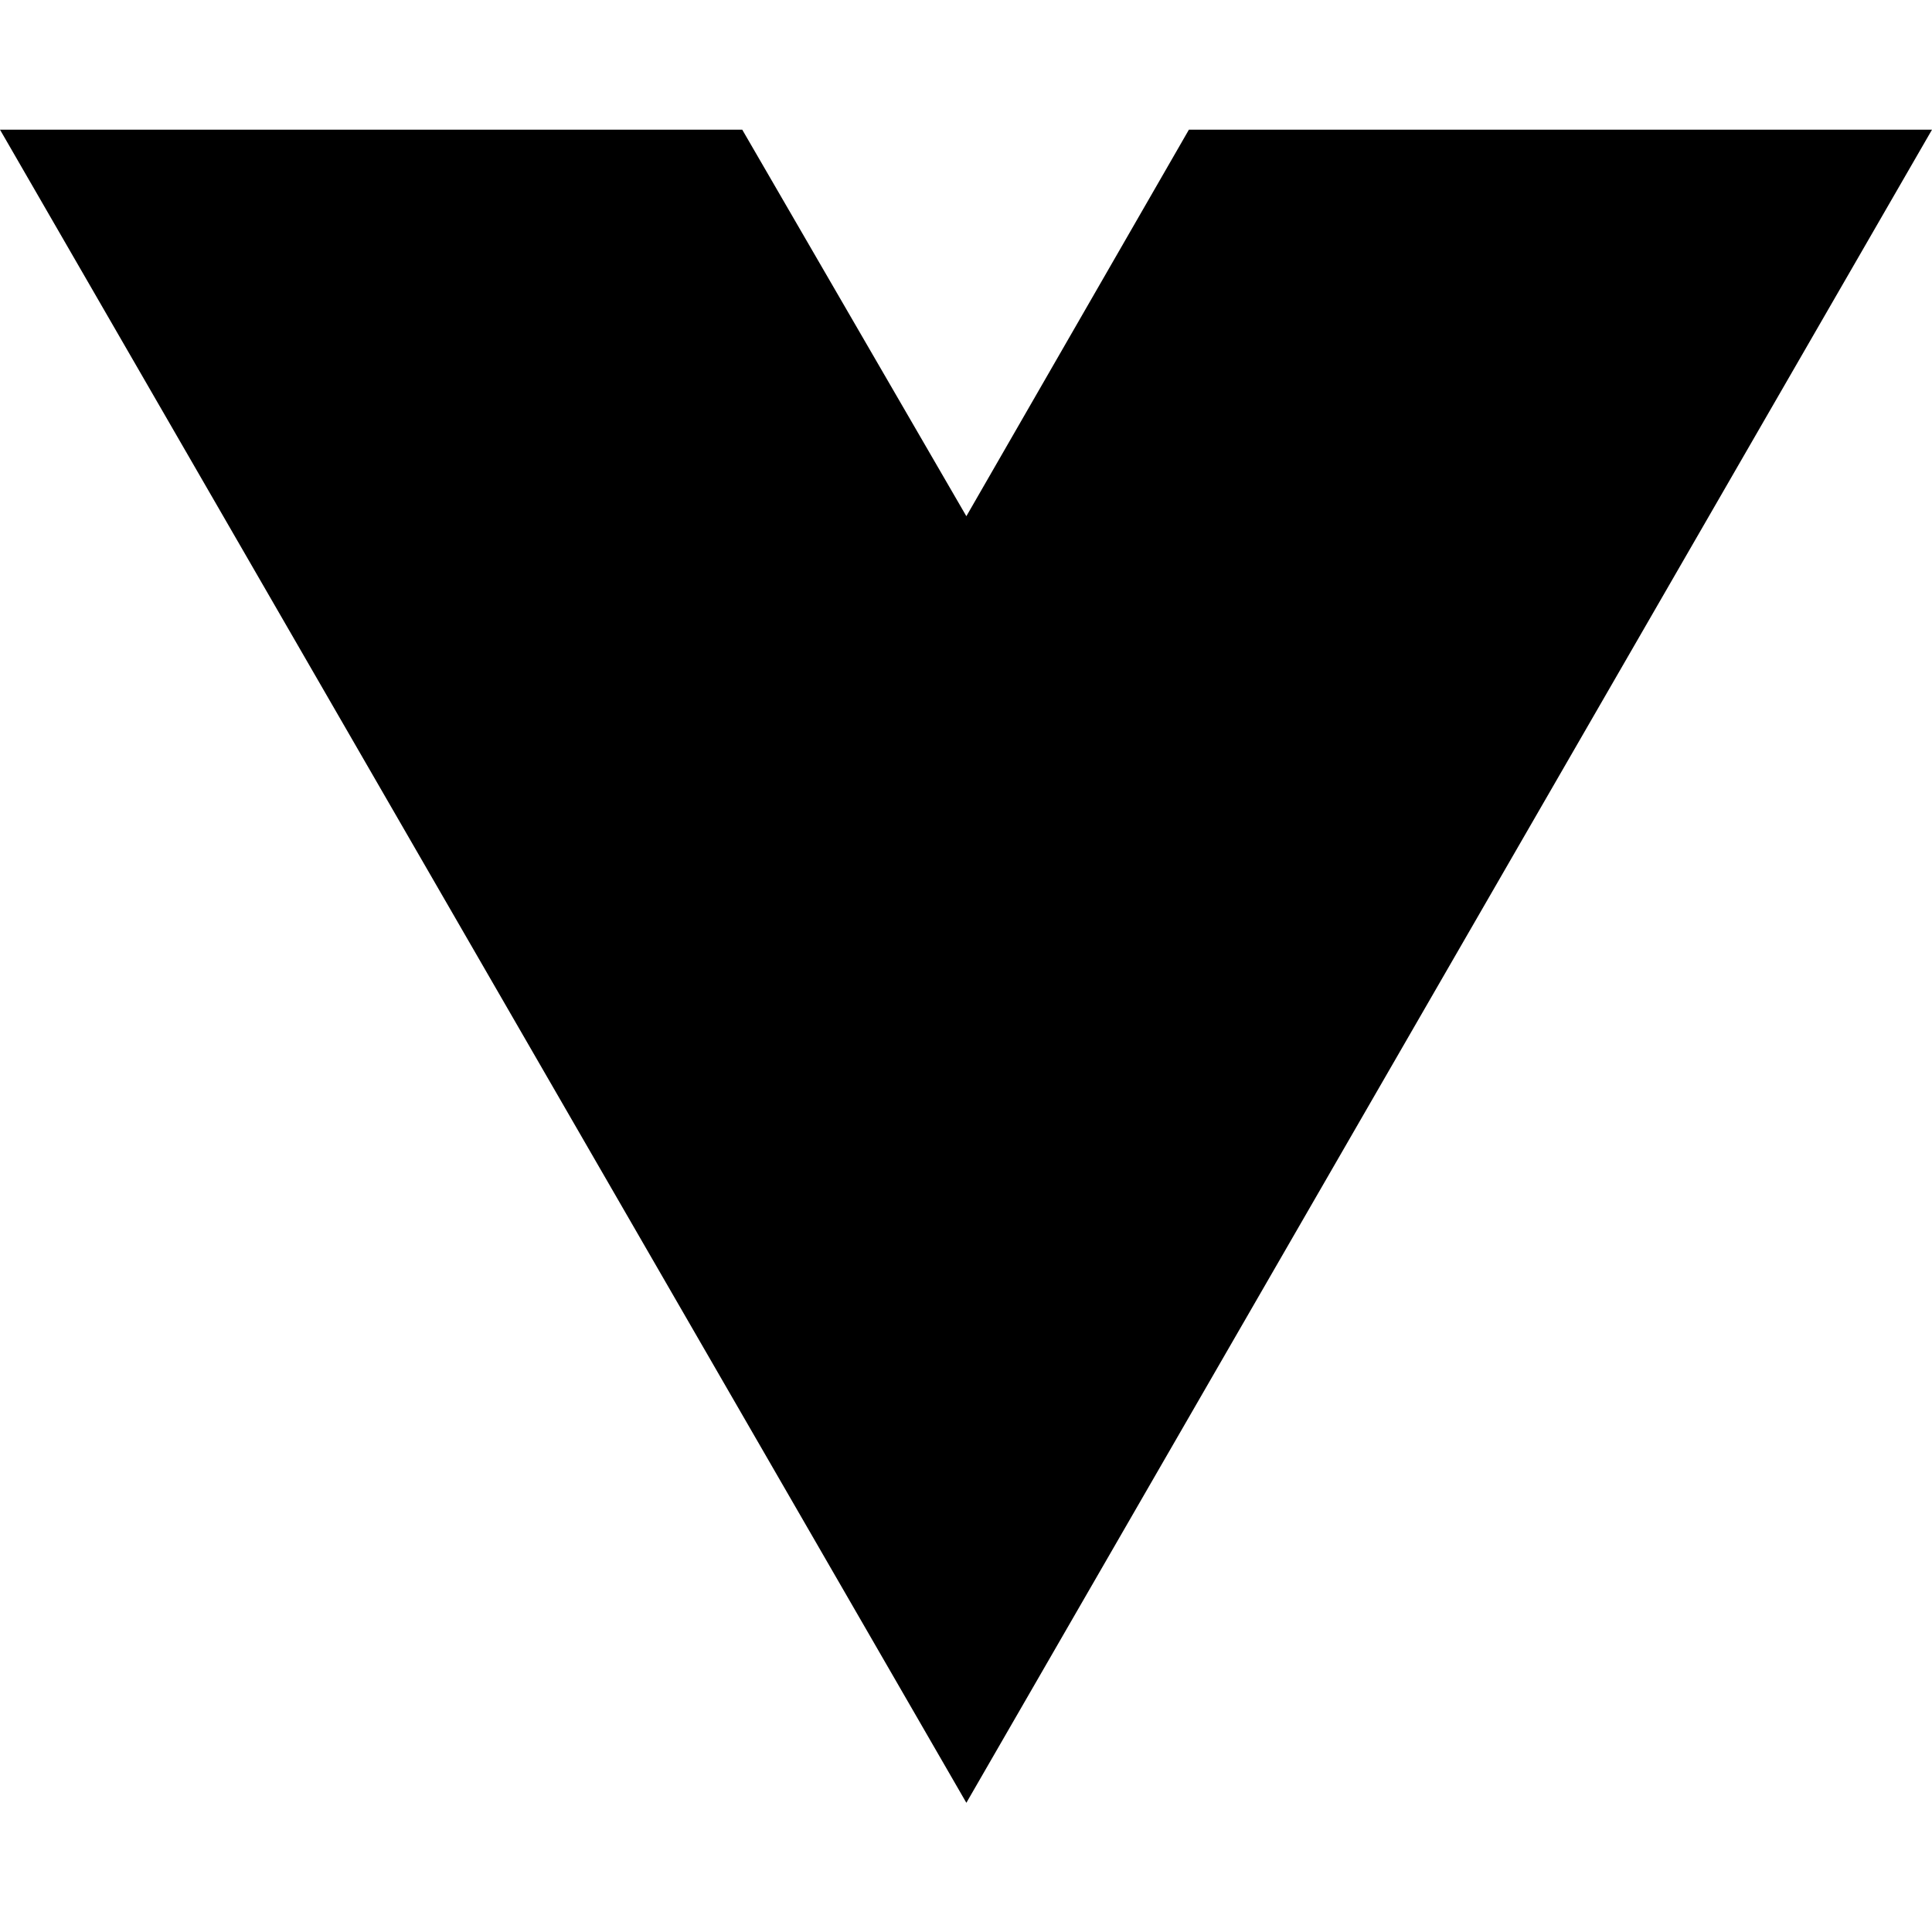
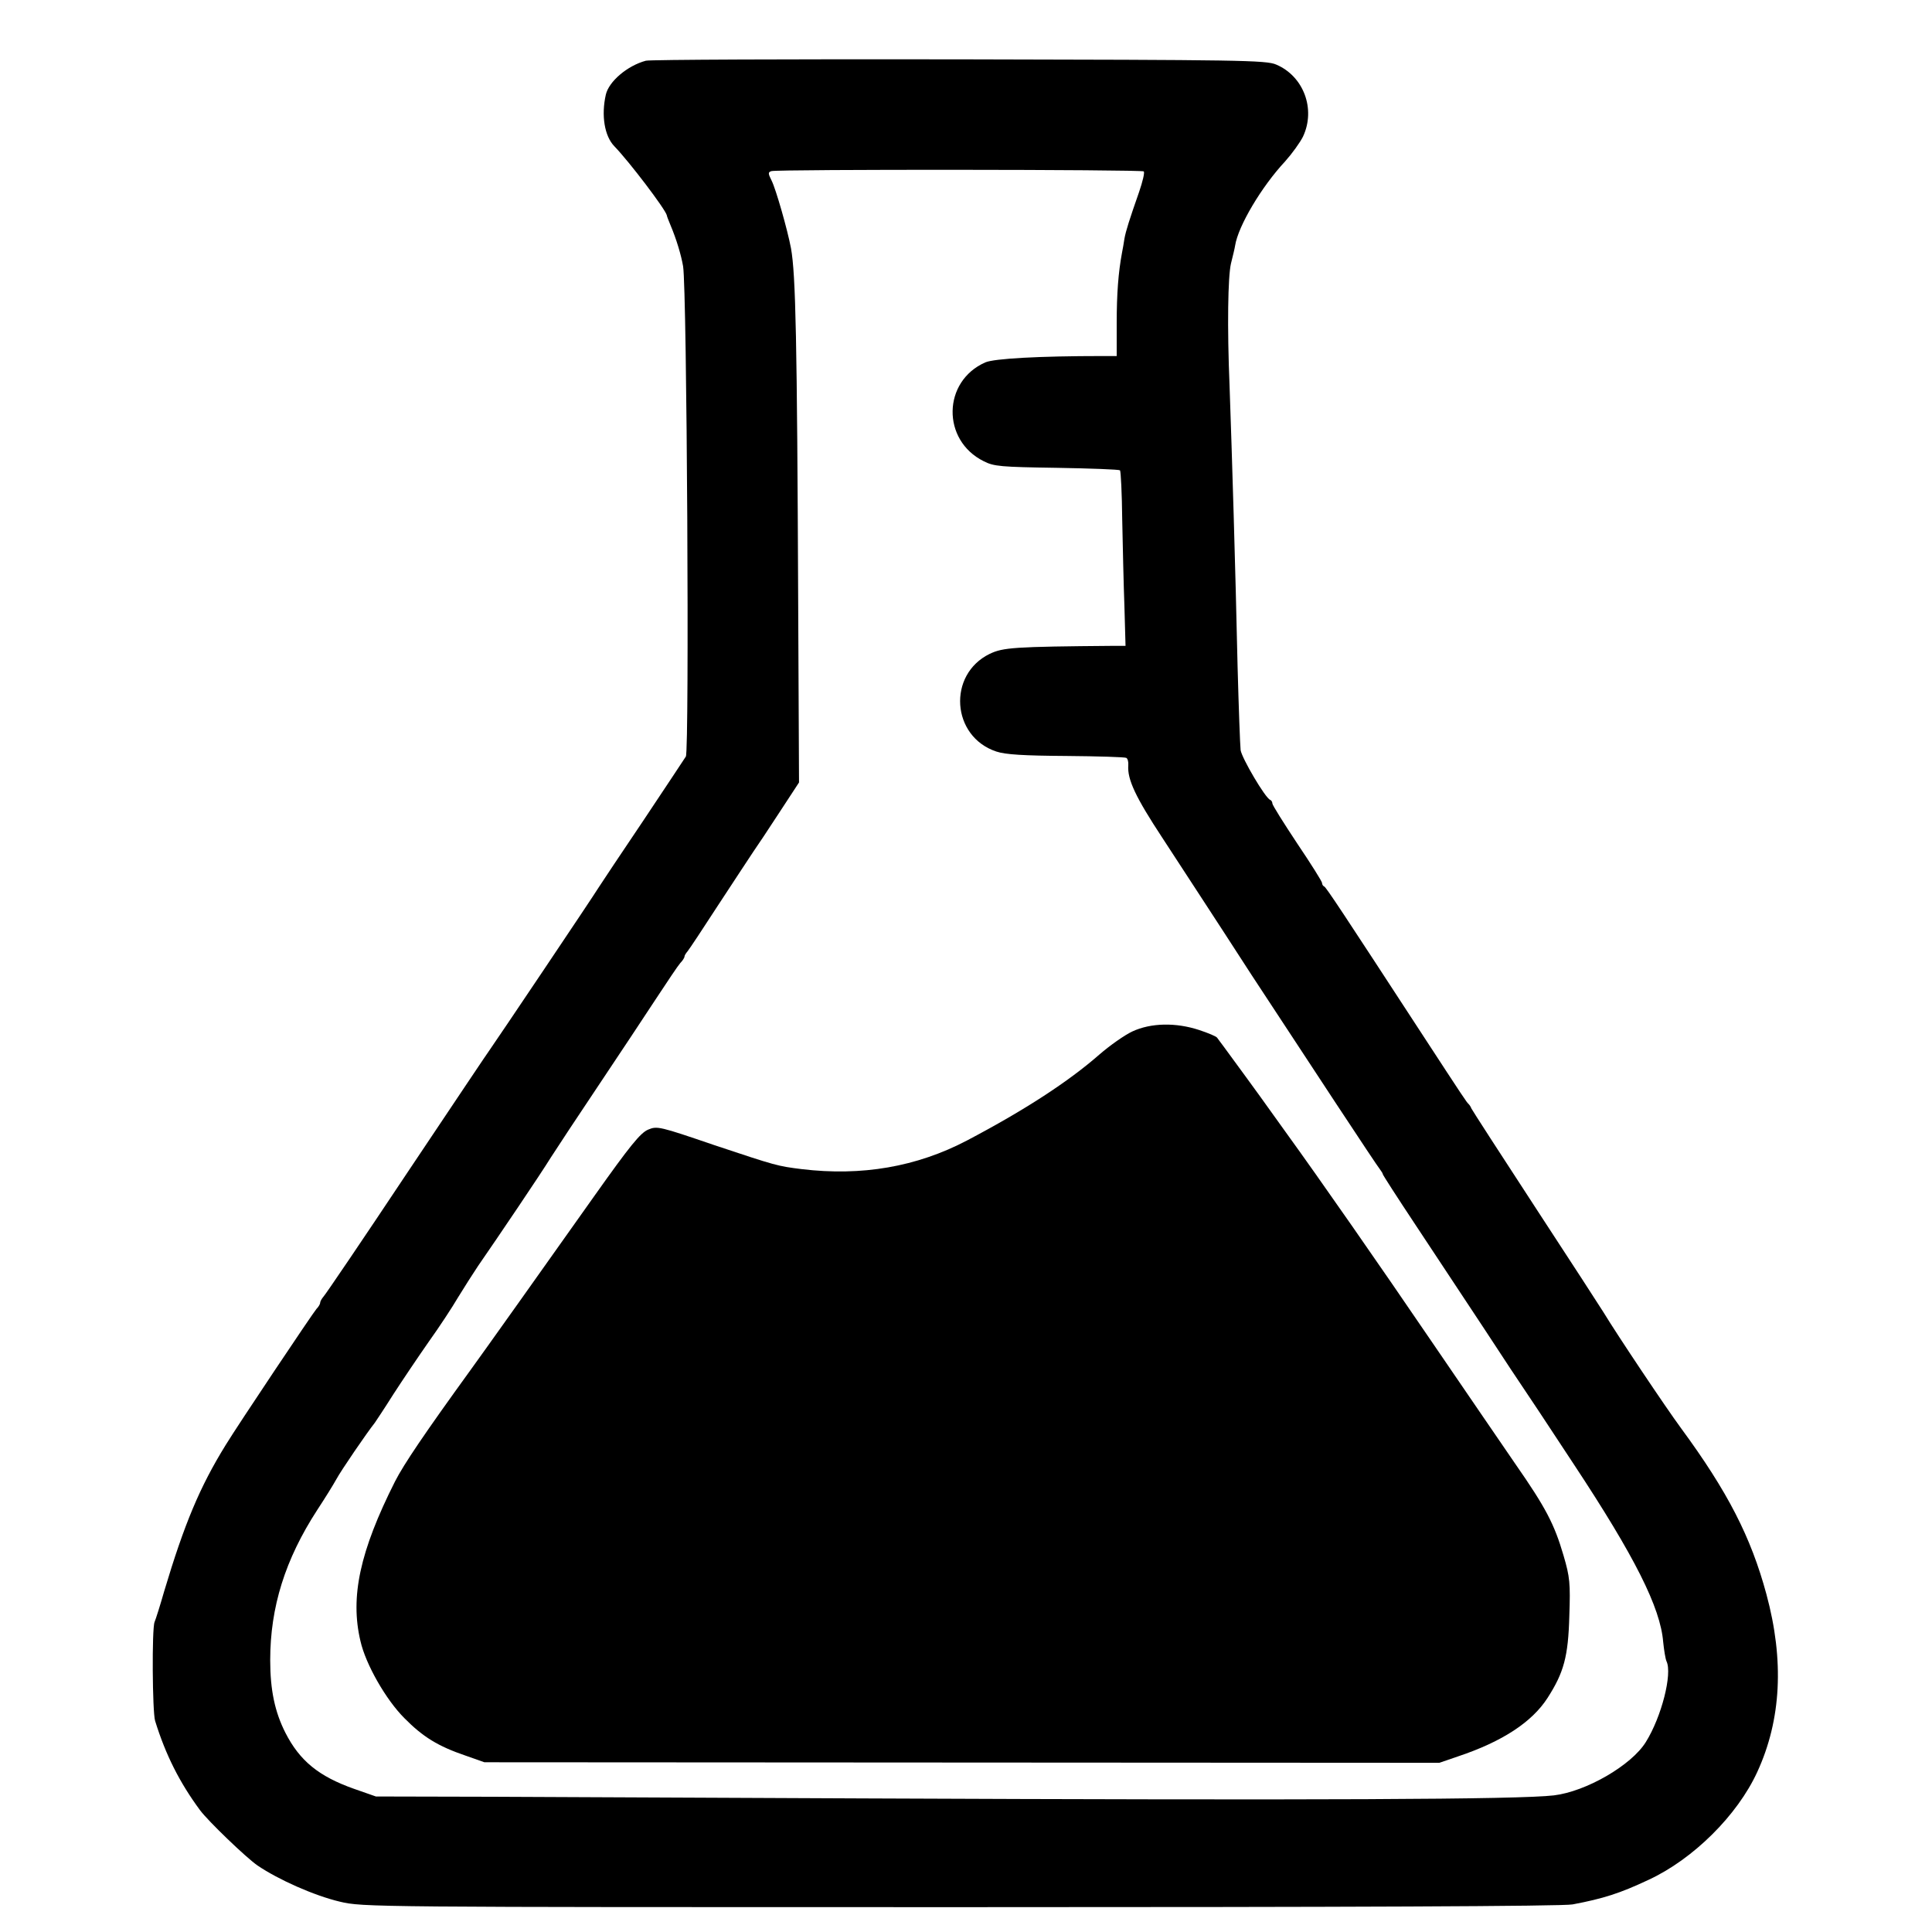
- <svg xmlns="http://www.w3.org/2000/svg" width="16" height="16" viewBox="0 0 16 16" fill="none">
-   <path d="M8.003 14.93L0 1.074H6.147L8.003 4.275L9.846 1.074H16L8.003 14.93Z" fill="black" />
+ <svg xmlns="http://www.w3.org/2000/svg" version="1.0" width="700pt" height="700pt" viewBox="0 0 700 700" preserveAspectRatio="xMidYMid meet">
+   <g transform="translate(0,700) scale(0.1,-0.1)" fill="#000000" stroke="none">
+     <path d="M2340 6780 c-67 -18 -134 -75 -145 -123 -17 -75 -5 -150 31 -187 55 -57 184 -227 190 -250 0 -3 6 -18 13 -35 22 -52 39 -109 46 -150 14 -88 23 -1753 10 -1776 -5 -8 -74 -112 -154 -232 -80 -119 -153 -228 -161 -241 -20 -33 -379 -567 -393 -586 -7 -9 -142 -211 -302 -450 -159 -239 -296 -441 -303 -448 -6 -7 -12 -17 -12 -22 0 -5 -6 -15 -13 -22 -12 -13 -285 -421 -329 -493 -94 -152 -150 -286 -223 -530 -14 -49 -30 -100 -35 -112 -10 -24 -8 -326 2 -358 38 -123 89 -224 163 -324 29 -39 166 -171 208 -200 75 -51 205 -109 298 -131 83 -20 111 -20 2249 -20 1406 0 2183 3 2218 10 111 21 171 40 275 89 162 75 322 234 394 391 87 189 98 404 33 644 -56 207 -140 371 -309 601 -56 76 -230 336 -281 420 -8 13 -118 183 -245 377 -126 193 -232 357 -234 362 -2 6 -7 13 -10 16 -7 6 -17 21 -173 260 -283 434 -343 525 -350 528 -5 2 -8 8 -8 13 0 5 -40 69 -90 143 -49 74 -90 139 -90 145 0 5 -3 11 -8 13 -18 7 -102 150 -107 180 -2 18 -7 155 -11 303 -8 365 -20 760 -29 1015 -9 217 -6 398 5 445 7 28 14 57 15 65 11 71 96 214 181 305 25 28 54 68 65 90 47 100 2 219 -97 261 -36 16 -134 17 -1149 19 -610 1 -1121 -1 -1135 -5z m1804 -401 c4 -4 -4 -37 -17 -75 -35 -100 -48 -141 -53 -169 -2 -14 -6 -37 -9 -52 -13 -70 -19 -147 -19 -255 l0 -118 -53 0 c-227 0 -391 -9 -423 -23 -155 -68 -159 -282 -6 -358 37 -19 62 -21 264 -24 123 -2 226 -6 230 -9 3 -4 7 -84 8 -179 2 -94 5 -236 8 -314 l4 -143 -41 0 c-366 -3 -402 -6 -451 -29 -154 -75 -139 -300 24 -354 33 -11 99 -15 254 -16 115 -1 213 -4 217 -7 5 -3 8 -15 7 -27 -4 -51 27 -116 123 -262 70 -108 182 -278 324 -498 202 -308 455 -693 465 -704 5 -7 10 -14 10 -17 0 -3 53 -85 118 -183 65 -98 177 -268 250 -378 72 -110 136 -207 142 -215 6 -8 88 -132 182 -275 222 -336 314 -520 324 -644 3 -29 8 -61 12 -70 22 -45 -18 -202 -75 -293 -52 -84 -216 -179 -333 -193 -127 -15 -856 -18 -2500 -11 -509 2 -1115 5 -1346 6 l-422 1 -80 28 c-127 45 -196 101 -248 203 -38 75 -55 154 -55 263 0 192 54 365 171 545 27 41 58 91 69 111 16 30 111 169 139 204 4 6 35 52 67 103 33 51 91 137 128 190 38 53 86 126 107 162 22 36 54 86 72 113 72 104 228 335 263 392 21 33 99 151 174 263 75 112 169 254 209 315 40 61 79 119 87 128 8 8 15 19 15 23 0 4 5 12 11 19 6 7 57 84 114 172 58 88 114 174 125 190 12 17 54 80 93 140 l72 110 -3 645 c-4 966 -9 1194 -26 1290 -13 69 -55 215 -70 245 -13 26 -14 31 -1 35 21 7 1342 6 1349 -1z" />
+     <path d="M4103 3263 c-28 -13 -82 -51 -120 -84 -112 -98 -270 -201 -479 -311 -183 -96 -382 -130 -599 -104 -88 11 -92 12 -317 87 -199 68 -207 70 -240 56 -28 -12 -66 -59 -193 -238 -157 -222 -423 -596 -451 -634 -165 -228 -241 -340 -273 -403 -127 -252 -163 -418 -125 -578 19 -84 92 -212 159 -279 67 -68 122 -102 222 -136 l68 -24 1730 -1 1730 -1 67 23 c162 54 269 125 325 212 59 92 75 149 79 298 4 117 2 140 -21 218 -33 113 -64 173 -174 331 -49 72 -186 271 -303 443 -192 282 -403 585 -531 762 -26 36 -53 74 -61 85 -18 26 -140 193 -163 224 -10 13 -20 27 -23 31 -3 5 -32 17 -65 28 -85 28 -175 26 -242 -5z" />
+   </g>
</svg>
